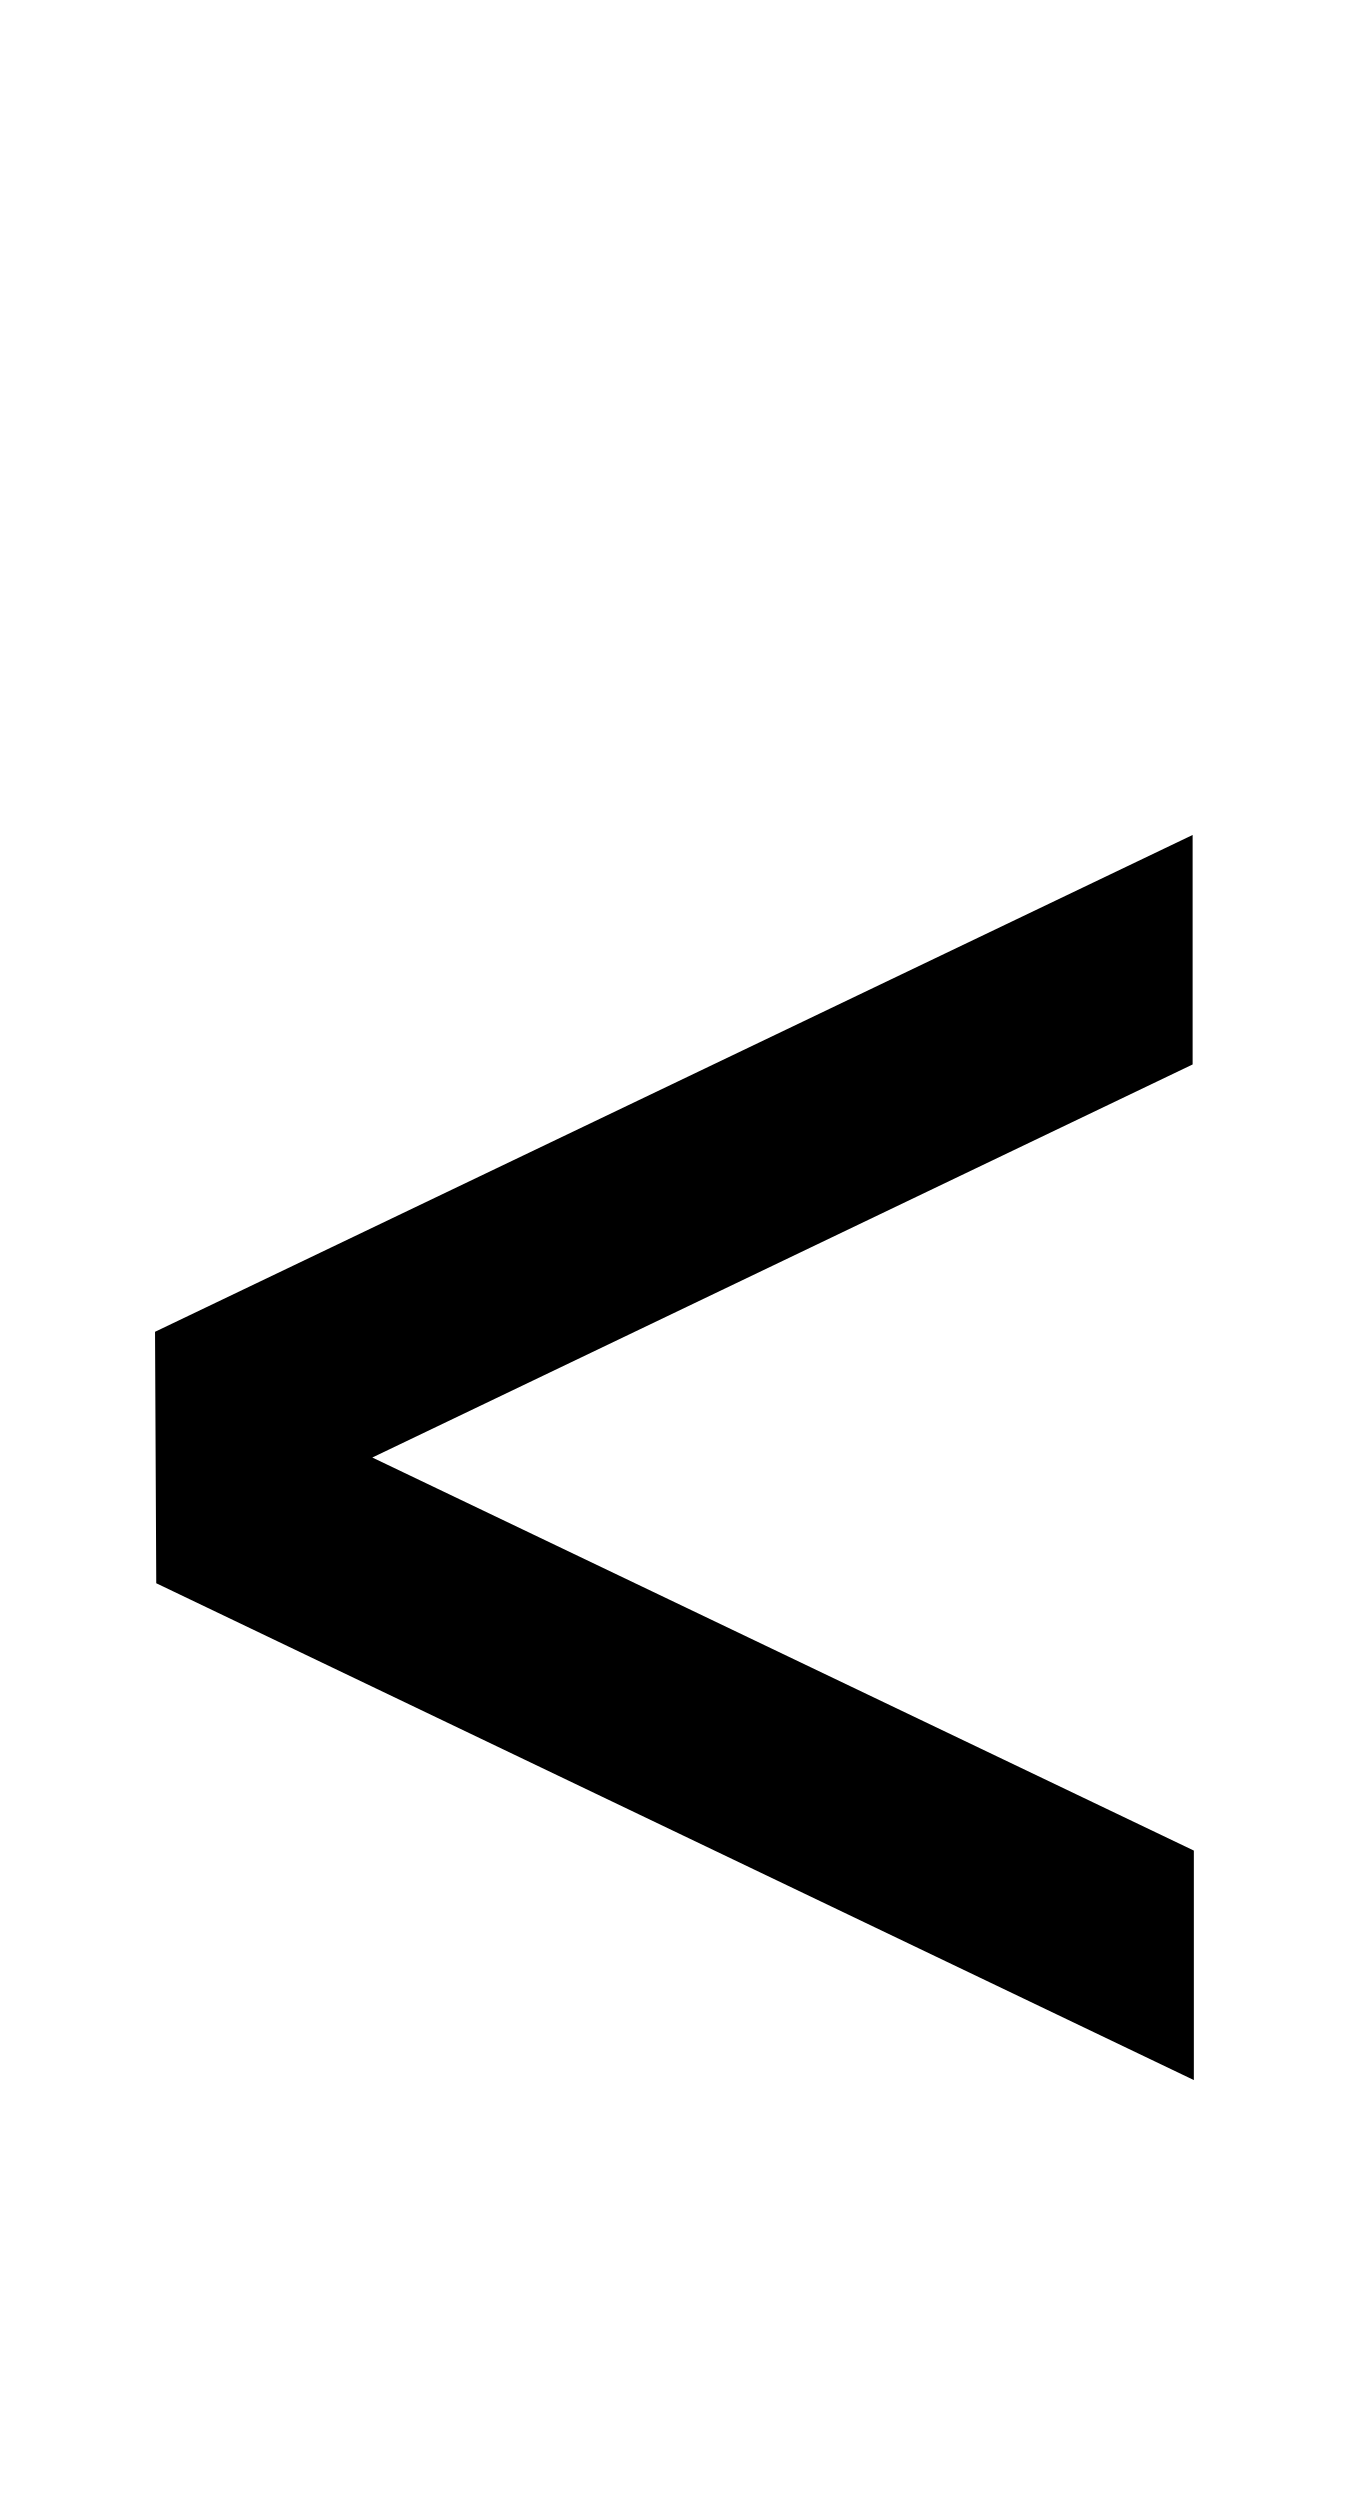
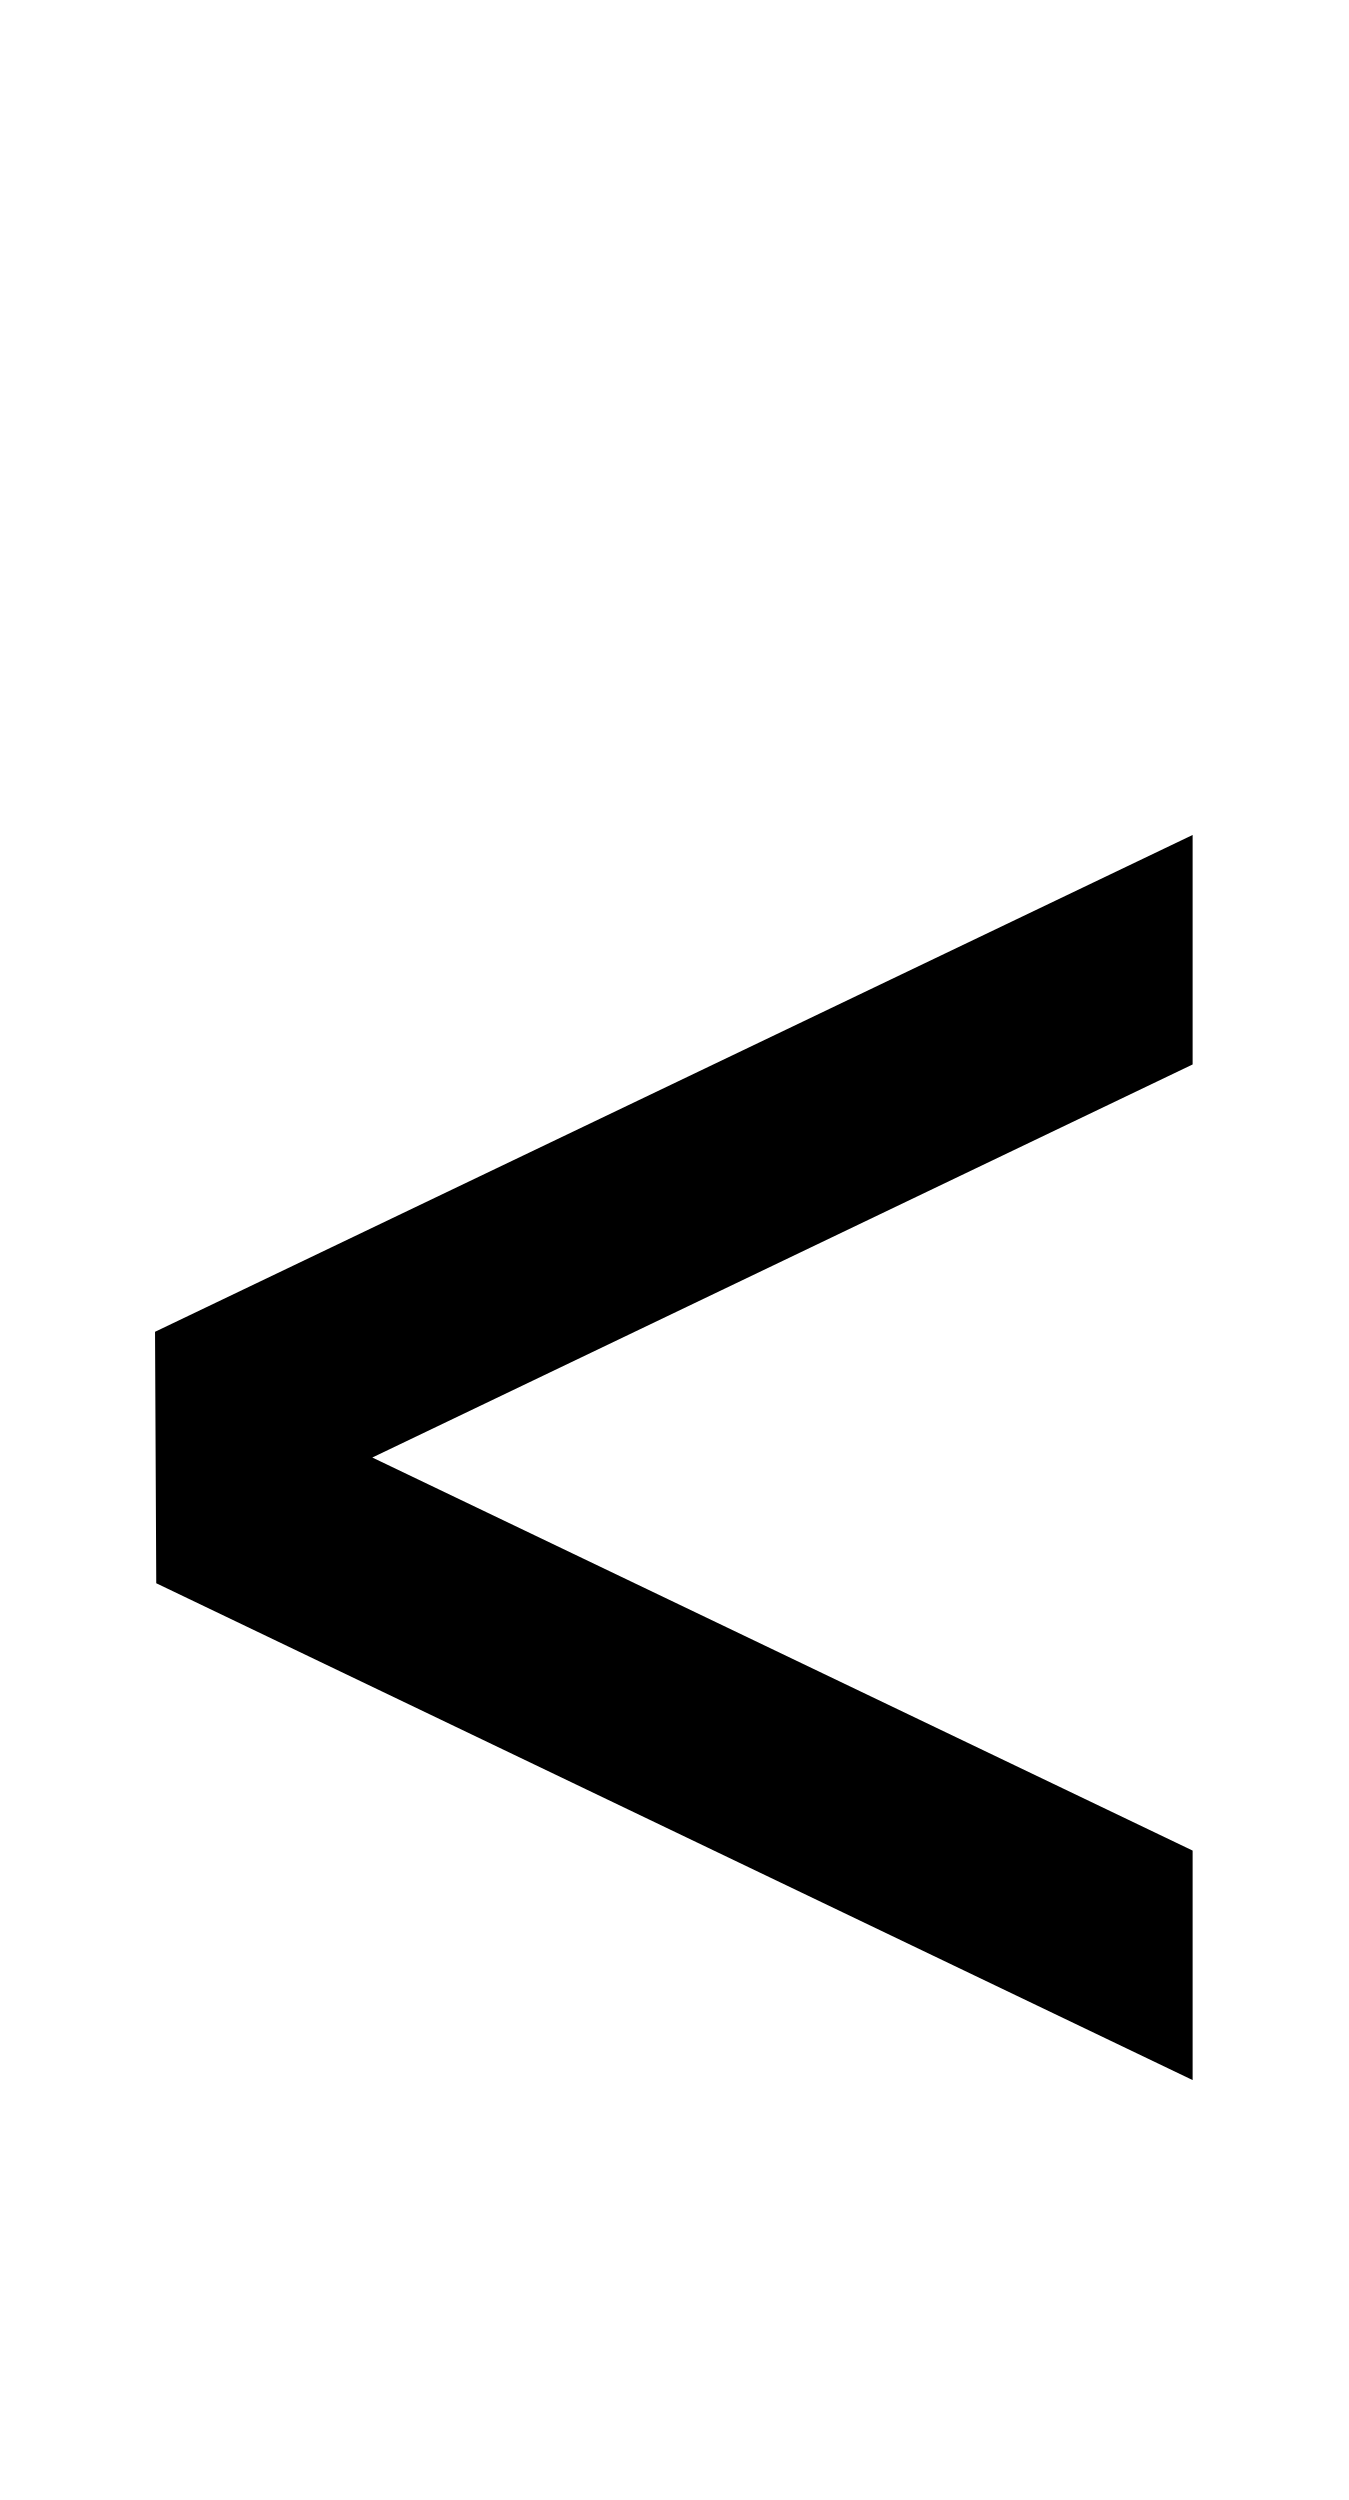
<svg xmlns="http://www.w3.org/2000/svg" viewBox="0 0 1105 2048">
-   <path d="m305 1194 672-322V684l-850 407 1 206 850 407v-188l-673-322z" />
+   <path d="M977 1516v188l-849-407-1-206 850-407v188l-672 322 672 322z" />
</svg>
